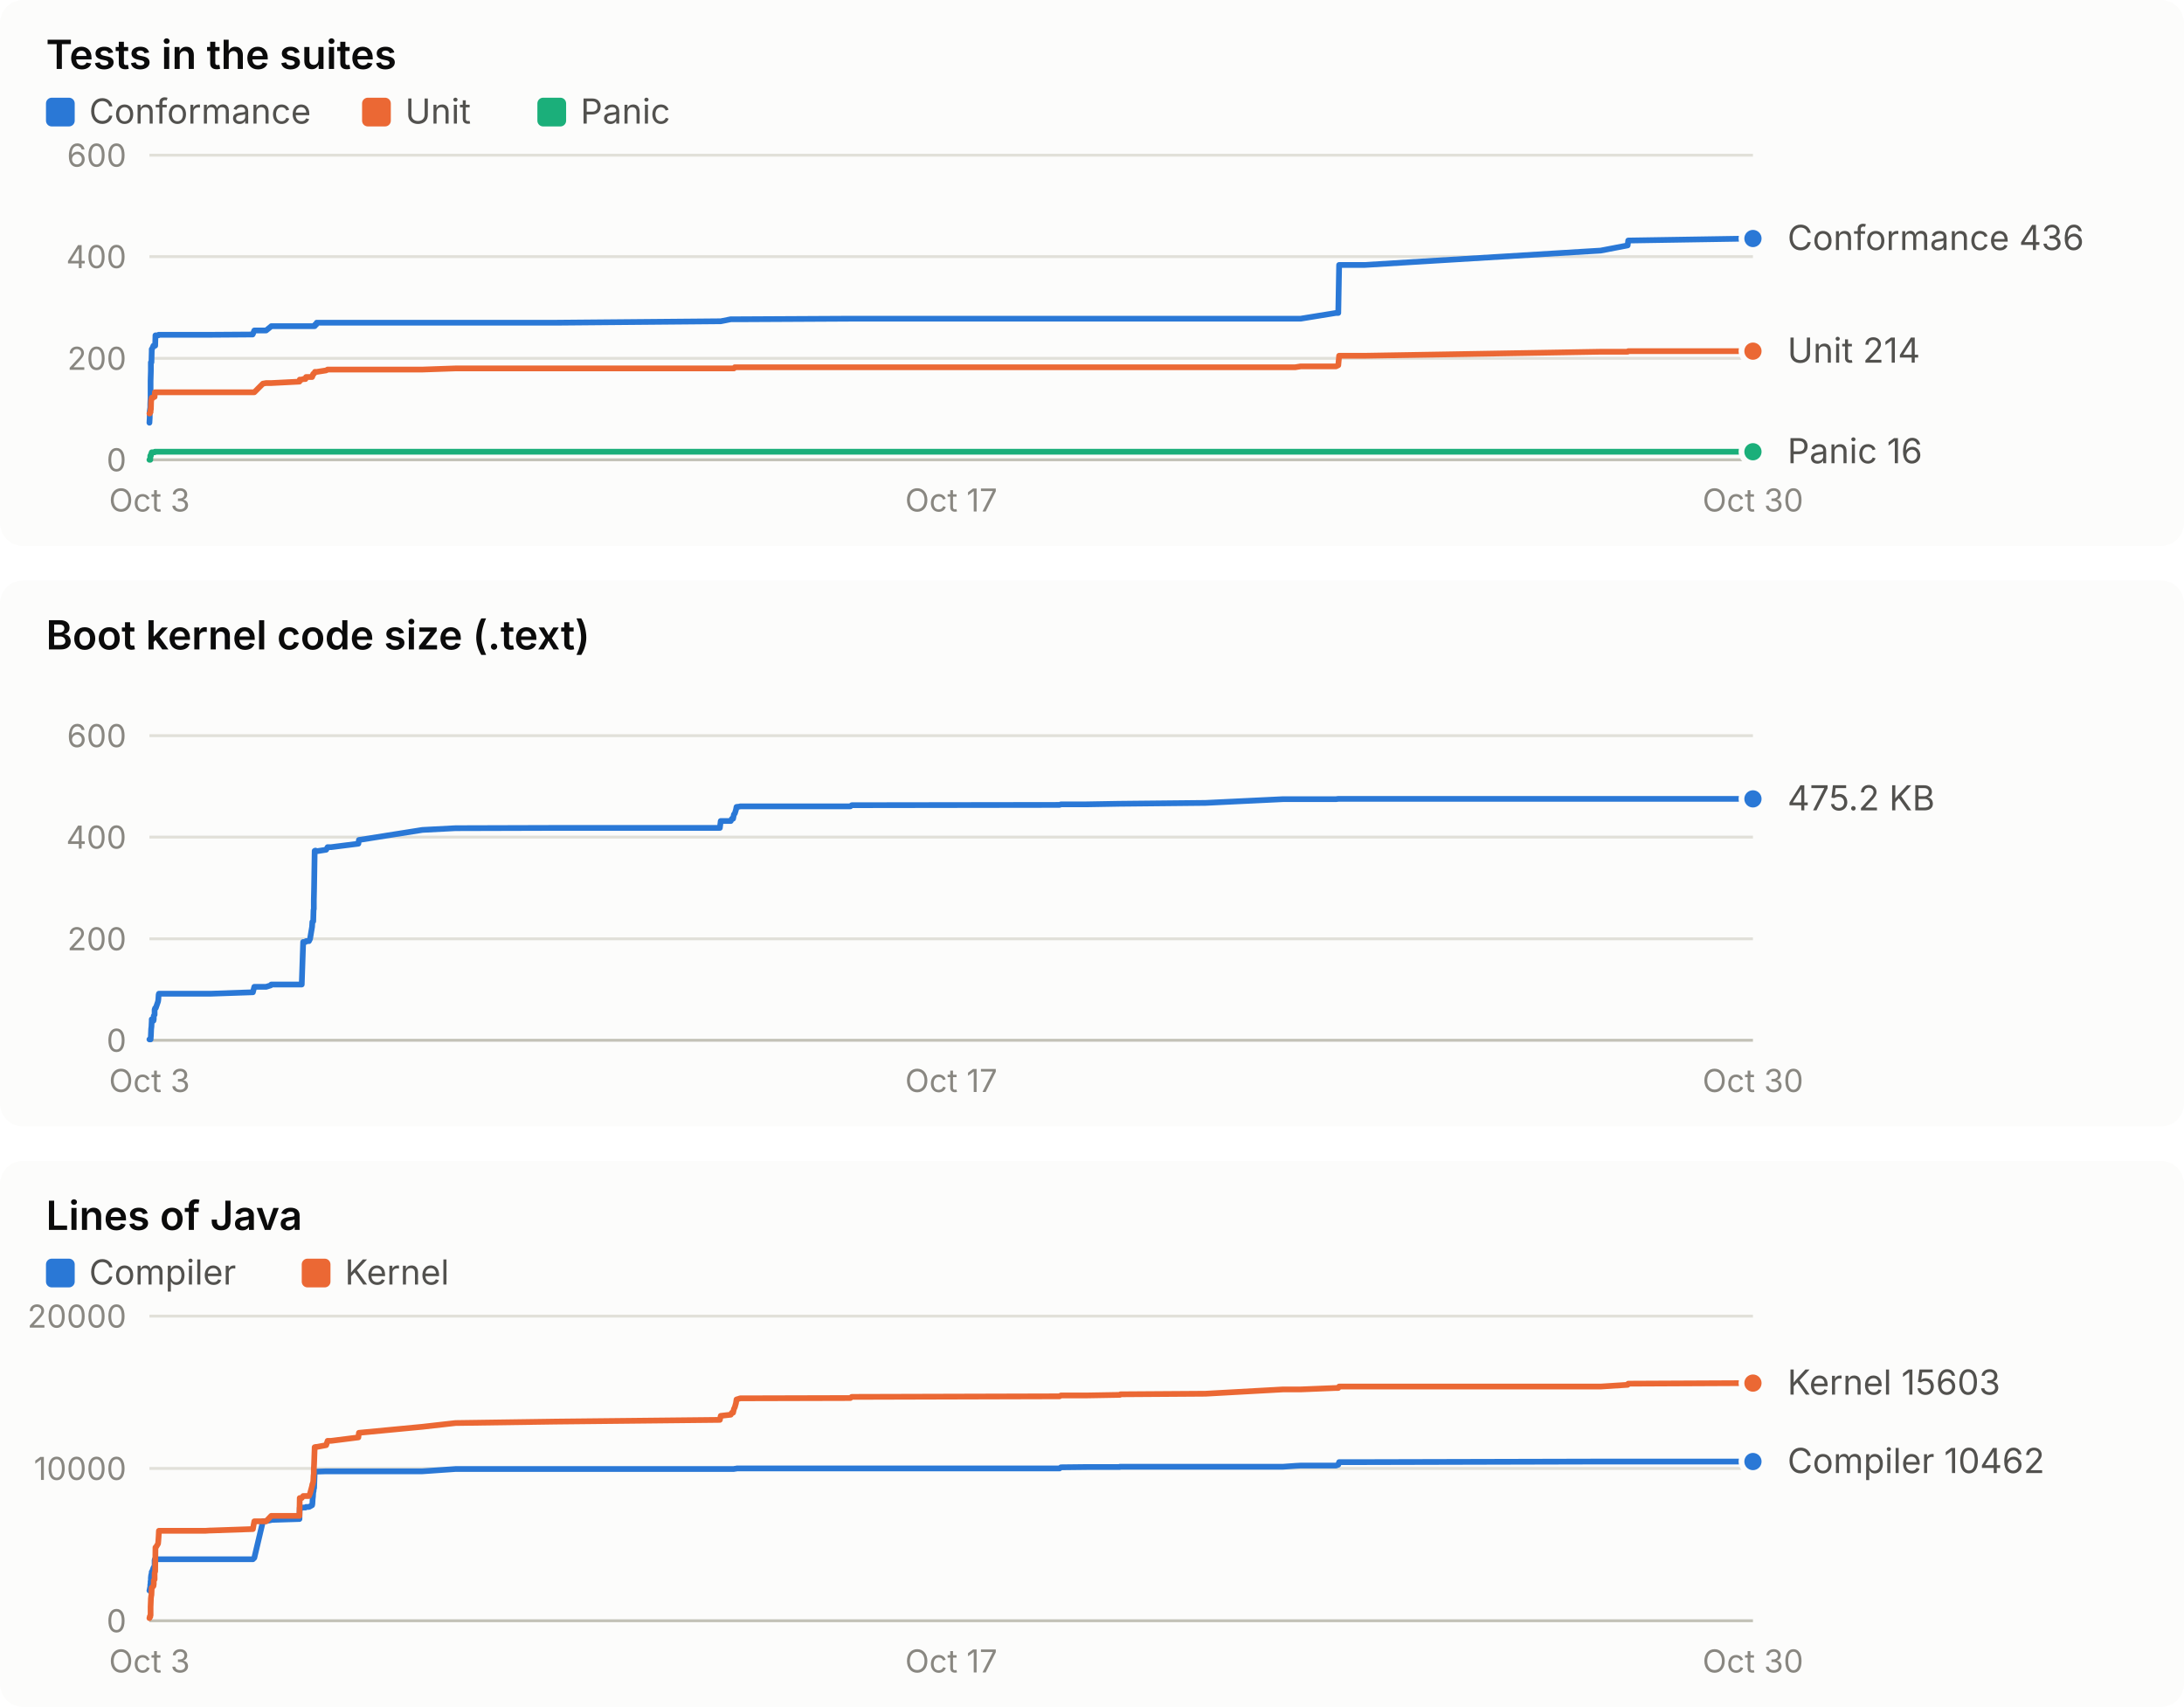
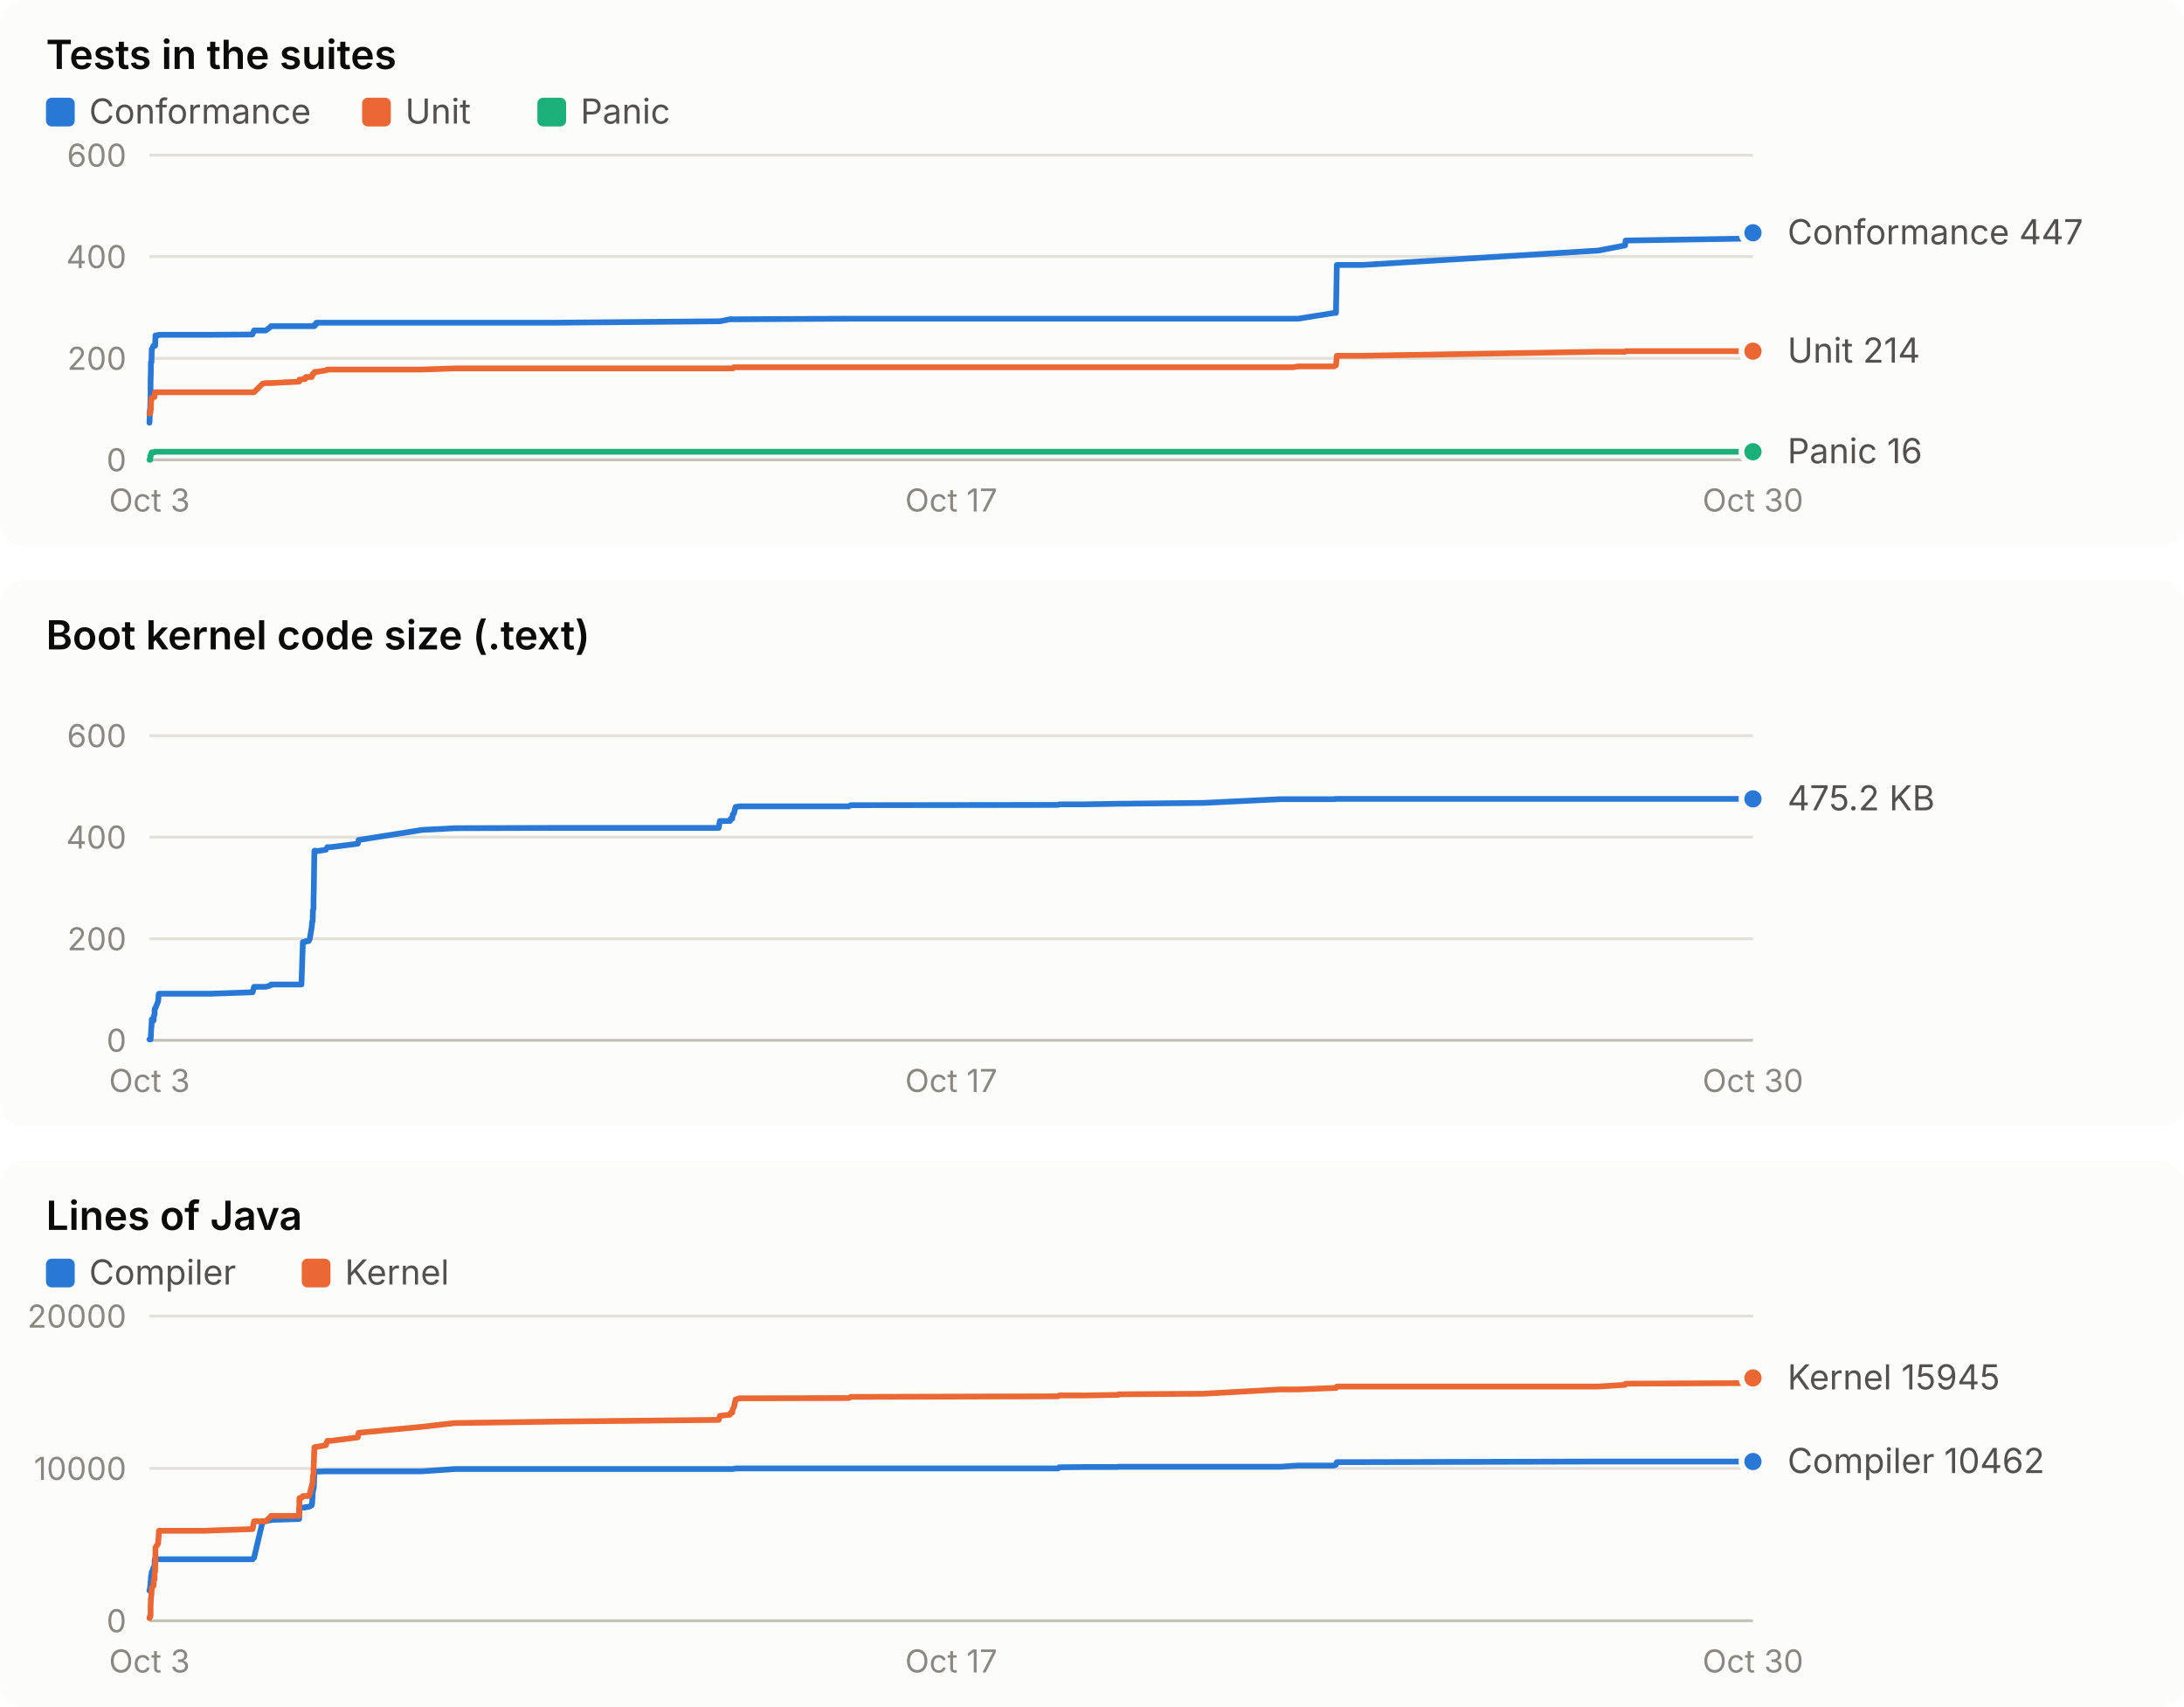
<svg xmlns="http://www.w3.org/2000/svg" width="760" height="594" viewBox="0 0 760 594" role="img" font-family="system-ui, -apple-system, 'Segoe UI', sans-serif">
  <rect x="0" y="0" width="760" height="190" rx="8" fill="#fcfcfb" />
  <text x="16.0" y="24.0" fill="#0b0b0b" font-size="14" font-weight="600" text-anchor="start" style="font-variant-numeric: tabular-nums">Tests in the suites</text>
  <rect x="16" y="34" width="10" height="10" rx="2" fill="#2a78d6" />
  <text x="31.0" y="43.0" fill="#52514e" font-size="12" font-weight="400" text-anchor="start" style="font-variant-numeric: tabular-nums">Conformance</text>
  <rect x="126" y="34" width="10" height="10" rx="2" fill="#eb6834" />
  <text x="141.0" y="43.0" fill="#52514e" font-size="12" font-weight="400" text-anchor="start" style="font-variant-numeric: tabular-nums">Unit</text>
  <rect x="187" y="34" width="10" height="10" rx="2" fill="#1baf7a" />
  <text x="202.0" y="43.0" fill="#52514e" font-size="12" font-weight="400" text-anchor="start" style="font-variant-numeric: tabular-nums">Panic</text>
  <line x1="52.0" x2="610.0" y1="160.0" y2="160.0" stroke="#c3c2b7" stroke-width="1" />
  <text x="44.0" y="164.0" fill="#898781" font-size="11" font-weight="400" text-anchor="end" style="font-variant-numeric: tabular-nums">0</text>
  <line x1="52.0" x2="610.0" y1="124.7" y2="124.7" stroke="#e1e0d9" stroke-width="1" />
  <text x="44.0" y="128.7" fill="#898781" font-size="11" font-weight="400" text-anchor="end" style="font-variant-numeric: tabular-nums">200</text>
  <line x1="52.0" x2="610.0" y1="89.3" y2="89.3" stroke="#e1e0d9" stroke-width="1" />
  <text x="44.0" y="93.3" fill="#898781" font-size="11" font-weight="400" text-anchor="end" style="font-variant-numeric: tabular-nums">400</text>
  <line x1="52.0" x2="610.0" y1="54.0" y2="54.0" stroke="#e1e0d9" stroke-width="1" />
  <text x="44.0" y="58.0" fill="#898781" font-size="11" font-weight="400" text-anchor="end" style="font-variant-numeric: tabular-nums">600</text>
  <text x="52.0" y="178.0" fill="#898781" font-size="11" font-weight="400" text-anchor="middle" style="font-variant-numeric: tabular-nums">Oct 3</text>
  <text x="331.0" y="178.0" fill="#898781" font-size="11" font-weight="400" text-anchor="middle" style="font-variant-numeric: tabular-nums">Oct 17</text>
  <text x="610.0" y="178.0" fill="#898781" font-size="11" font-weight="400" text-anchor="middle" style="font-variant-numeric: tabular-nums">Oct 30</text>
-   <polyline points="52.0,147.1 52.0,147.1 52.1,145.3 52.1,143.2 52.3,141.8 52.3,140.6 52.4,138.4 52.4,133.9 52.4,132.6 52.5,129.1 52.5,126.1 52.6,126.1 52.7,126.1 52.8,122.2 52.8,121.5 52.9,121.5 53.4,120.3 53.5,120.3 53.5,120.3 53.8,120.3 53.8,120.3 53.9,120.3 54.0,120.3 54.1,116.7 54.2,116.7 55.0,116.7 55.1,116.7 55.2,116.5 55.3,116.5 71.0,116.5 71.0,116.5 71.2,116.5 71.5,116.5 73.0,116.5 73.4,116.5 87.9,116.4 88.0,116.2 88.5,115.0 91.5,115.0 92.6,115.0 94.2,113.7 94.4,113.5 104.2,113.5 104.3,113.5 105.0,113.5 105.5,113.5 106.3,113.5 106.5,113.5 107.5,113.5 107.9,113.5 108.6,113.5 108.7,113.5 108.8,113.5 108.9,113.5 109.0,113.5 109.1,113.5 109.2,113.5 109.2,113.5 109.3,113.5 109.5,113.5 109.6,113.0 109.7,113.0 109.8,113.0 109.9,113.0 110.0,113.0 110.0,112.8 110.1,112.8 110.2,112.3 110.3,112.3 113.5,112.3 114.0,112.3 115.2,112.3 124.7,112.3 124.9,112.3 147.0,112.3 158.5,112.3 193.3,112.3 250.5,111.8 250.8,111.8 254.3,111.1 254.7,111.1 255.1,111.1 255.4,111.1 255.7,111.1 256.1,111.1 256.3,111.1 257.3,111.1 257.5,111.1 295.9,110.9 296.4,110.9 368.7,110.9 369.2,110.9 378.1,110.9 389.6,110.9 389.7,110.9 389.9,110.9 419.5,110.9 446.5,110.9 450.7,110.9 452.6,110.9 464.9,108.9 465.7,108.9 466.0,92.2 474.9,92.2 557.0,87.2 566.4,85.4 566.6,83.7 610.0,83.0" fill="none" stroke="#2a78d6" stroke-width="2" stroke-linejoin="round" stroke-linecap="round" />
-   <circle cx="610.0" cy="83.0" r="4" fill="#2a78d6" stroke="#fcfcfb" stroke-width="2" />
-   <polyline points="52.0,143.9 52.0,143.9 52.1,143.9 52.1,143.9 52.3,143.4 52.3,143.4 52.4,143.4 52.4,142.7 52.4,142.5 52.5,142.5 52.5,142.5 52.6,139.2 52.7,139.2 52.8,138.4 52.8,138.4 52.9,138.4 53.4,138.3 53.5,138.1 53.5,138.1 53.8,138.1 53.8,137.9 53.9,136.5 54.0,136.5 54.1,136.5 54.2,136.5 55.0,136.5 55.1,136.5 55.2,136.5 55.3,136.5 71.0,136.5 71.0,136.5 71.2,136.5 71.5,136.5 73.0,136.5 73.4,136.5 87.9,136.5 88.0,136.5 88.5,136.5 91.5,133.5 92.6,133.3 94.2,133.3 94.4,133.3 104.2,132.8 104.3,132.1 105.0,132.1 105.5,131.9 106.3,131.9 106.5,131.2 107.5,131.2 107.9,131.2 108.6,131.2 108.7,131.0 108.8,130.5 108.9,130.5 109.0,130.1 109.1,130.1 109.2,130.0 109.2,130.0 109.3,130.0 109.5,129.6 109.6,129.4 109.7,129.4 109.8,129.4 109.9,129.4 110.0,129.4 110.0,129.4 110.1,129.4 110.2,129.4 110.3,129.4 113.5,128.9 114.0,128.6 115.2,128.6 124.7,128.6 124.9,128.6 147.0,128.6 158.5,128.2 193.3,128.2 250.5,128.2 250.8,128.2 254.3,128.2 254.7,128.2 255.1,128.2 255.4,128.2 255.7,127.8 256.1,127.8 256.3,127.8 257.3,127.8 257.5,127.8 295.9,127.8 296.4,127.8 368.7,127.8 369.2,127.8 378.1,127.8 389.6,127.8 389.7,127.8 389.9,127.8 419.5,127.8 446.5,127.8 450.7,127.8 452.6,127.5 464.9,127.5 465.7,127.1 466.0,123.8 474.9,123.8 557.0,122.4 566.4,122.4 566.6,122.2 610.0,122.2" fill="none" stroke="#eb6834" stroke-width="2" stroke-linejoin="round" stroke-linecap="round" />
+   <polyline points="52.0,147.1 52.0,147.1 52.1,145.3 52.1,143.2 52.3,141.8 52.3,140.6 52.4,138.4 52.4,133.9 52.4,132.6 52.5,129.1 52.5,126.1 52.6,126.1 52.7,126.1 52.8,122.2 52.8,121.5 52.9,121.5 53.4,120.3 53.5,120.3 53.5,120.3 53.8,120.3 53.8,120.3 53.9,120.3 54.0,120.3 54.1,116.7 54.1,116.7 55.0,116.7 55.1,116.7 55.2,116.5 55.3,116.5 70.9,116.5 71.0,116.5 71.2,116.5 71.5,116.5 73.0,116.5 73.3,116.5 87.8,116.4 87.9,116.2 88.4,115.0 91.4,115.0 92.5,115.0 94.2,113.7 94.3,113.5 104.1,113.5 104.2,113.5 104.9,113.5 105.4,113.5 106.2,113.5 106.4,113.5 107.4,113.5 107.8,113.5 108.5,113.5 108.6,113.5 108.7,113.5 108.8,113.5 108.8,113.5 108.9,113.5 109.1,113.5 109.1,113.5 109.2,113.5 109.4,113.5 109.5,113.0 109.6,113.0 109.7,113.0 109.8,113.0 109.9,113.0 109.9,112.8 110.0,112.8 110.1,112.3 110.2,112.3 113.4,112.3 113.9,112.3 115.1,112.3 124.5,112.3 124.8,112.3 146.9,112.3 158.3,112.3 193.0,112.3 250.1,111.8 250.5,111.8 254.0,111.1 254.3,111.1 254.8,111.1 255.0,111.1 255.4,111.1 255.7,111.1 256.0,111.1 256.9,111.1 257.1,111.1 295.4,110.9 296.0,110.9 368.2,110.9 368.6,110.9 377.5,110.9 388.9,110.9 389.1,110.9 389.3,110.9 418.8,110.9 445.7,110.9 449.9,110.9 451.8,110.9 464.2,108.9 464.9,108.9 465.2,92.2 474.1,92.2 556.1,87.2 565.5,85.4 565.7,83.7 609.0,83.0 610.0,81.0" fill="none" stroke="#2a78d6" stroke-width="2" stroke-linejoin="round" stroke-linecap="round" />
+   <circle cx="610.0" cy="81.0" r="4" fill="#2a78d6" stroke="#fcfcfb" stroke-width="2" />
+   <polyline points="52.0,143.9 52.0,143.9 52.1,143.9 52.1,143.9 52.3,143.4 52.3,143.4 52.4,143.4 52.4,142.7 52.4,142.5 52.5,142.5 52.5,142.5 52.6,139.2 52.7,139.2 52.8,138.4 52.8,138.4 52.9,138.4 53.4,138.3 53.5,138.1 53.5,138.1 53.8,138.1 53.8,137.9 53.9,136.5 54.0,136.5 54.1,136.5 54.1,136.5 55.0,136.5 55.1,136.5 55.2,136.5 55.3,136.5 70.9,136.5 71.0,136.5 71.2,136.5 71.5,136.5 73.0,136.5 73.3,136.5 87.8,136.5 87.9,136.5 88.4,136.5 91.4,133.5 92.5,133.3 94.2,133.3 94.3,133.3 104.1,132.8 104.2,132.1 104.9,132.1 105.4,131.9 106.2,131.9 106.4,131.2 107.4,131.2 107.8,131.2 108.5,131.2 108.6,131.0 108.7,130.5 108.8,130.5 108.8,130.1 108.9,130.1 109.1,130.0 109.1,130.0 109.2,130.0 109.4,129.6 109.5,129.4 109.6,129.4 109.7,129.4 109.8,129.4 109.9,129.4 109.9,129.4 110.0,129.4 110.1,129.4 110.2,129.4 113.4,128.9 113.9,128.6 115.1,128.6 124.5,128.6 124.8,128.6 146.9,128.6 158.3,128.2 193.0,128.2 250.1,128.2 250.5,128.2 254.0,128.2 254.3,128.2 254.8,128.2 255.0,128.2 255.4,127.8 255.7,127.8 256.0,127.8 256.9,127.8 257.1,127.8 295.4,127.8 296.0,127.8 368.2,127.8 368.6,127.8 377.5,127.8 388.9,127.8 389.1,127.8 389.3,127.8 418.8,127.8 445.7,127.8 449.9,127.8 451.8,127.5 464.2,127.5 464.9,127.1 465.2,123.8 474.1,123.8 556.1,122.4 565.5,122.4 565.7,122.2 609.0,122.2 610.0,122.2" fill="none" stroke="#eb6834" stroke-width="2" stroke-linejoin="round" stroke-linecap="round" />
  <circle cx="610.0" cy="122.2" r="4" fill="#eb6834" stroke="#fcfcfb" stroke-width="2" />
-   <polyline points="52.0,160.0 52.0,160.0 52.1,160.0 52.1,160.0 52.3,160.0 52.3,158.6 52.4,158.6 52.4,158.6 52.4,158.6 52.5,158.6 52.5,158.6 52.6,157.9 52.7,157.7 52.8,157.5 52.8,157.4 52.9,157.4 53.4,157.4 53.5,157.4 53.5,157.4 53.8,157.4 53.8,157.4 53.9,157.2 54.0,157.2 54.1,157.2 54.2,157.2 55.0,157.2 55.1,157.2 55.2,157.2 55.3,157.2 71.0,157.2 71.0,157.2 71.2,157.2 71.5,157.2 73.0,157.2 73.4,157.2 87.9,157.2 88.0,157.2 88.5,157.2 91.5,157.2 92.6,157.2 94.2,157.2 94.4,157.2 104.2,157.2 104.3,157.2 105.0,157.2 105.5,157.2 106.3,157.2 106.5,157.2 107.5,157.2 107.9,157.2 108.6,157.2 108.7,157.2 108.8,157.2 108.9,157.2 109.0,157.2 109.1,157.2 109.2,157.2 109.2,157.2 109.3,157.2 109.5,157.2 109.6,157.2 109.7,157.2 109.8,157.2 109.9,157.2 110.0,157.2 110.0,157.2 110.1,157.2 110.2,157.2 110.3,157.2 113.5,157.2 114.0,157.2 115.2,157.2 124.7,157.2 124.9,157.2 147.0,157.2 158.5,157.2 193.3,157.2 250.5,157.2 250.8,157.2 254.3,157.2 254.7,157.2 255.1,157.2 255.4,157.2 255.7,157.2 256.1,157.2 256.3,157.2 257.3,157.2 257.5,157.2 295.9,157.2 296.4,157.2 368.7,157.2 369.2,157.2 378.1,157.2 389.6,157.2 389.7,157.2 389.9,157.2 419.5,157.2 446.5,157.2 450.7,157.2 452.6,157.2 464.9,157.2 465.7,157.2 466.0,157.2 474.9,157.2 557.0,157.2 566.4,157.2 566.6,157.2 610.0,157.2" fill="none" stroke="#1baf7a" stroke-width="2" stroke-linejoin="round" stroke-linecap="round" />
+   <polyline points="52.0,160.0 52.0,160.0 52.1,160.0 52.1,160.0 52.3,160.0 52.3,158.6 52.4,158.6 52.4,158.6 52.4,158.6 52.5,158.6 52.5,158.6 52.6,157.9 52.7,157.7 52.8,157.5 52.8,157.4 52.9,157.4 53.4,157.4 53.5,157.4 53.5,157.4 53.8,157.4 53.8,157.4 53.9,157.2 54.0,157.2 54.1,157.2 54.1,157.2 55.0,157.2 55.1,157.2 55.2,157.2 55.3,157.2 70.9,157.2 71.0,157.2 71.2,157.2 71.5,157.2 73.0,157.2 73.3,157.2 87.8,157.2 87.9,157.2 88.4,157.2 91.4,157.2 92.5,157.2 94.2,157.2 94.3,157.2 104.1,157.2 104.2,157.2 104.9,157.2 105.4,157.2 106.2,157.2 106.4,157.2 107.4,157.2 107.8,157.2 108.5,157.2 108.6,157.2 108.7,157.2 108.8,157.2 108.8,157.2 108.9,157.2 109.1,157.2 109.1,157.2 109.2,157.2 109.4,157.2 109.5,157.2 109.6,157.2 109.7,157.2 109.8,157.2 109.9,157.2 109.9,157.2 110.0,157.2 110.1,157.2 110.2,157.2 113.4,157.2 113.9,157.2 115.1,157.2 124.5,157.2 124.8,157.2 146.9,157.2 158.3,157.2 193.0,157.2 250.1,157.2 250.5,157.2 254.0,157.2 254.3,157.2 254.8,157.2 255.0,157.2 255.4,157.2 255.7,157.2 256.0,157.2 256.9,157.2 257.1,157.2 295.4,157.2 296.0,157.2 368.2,157.2 368.6,157.2 377.5,157.2 388.9,157.2 389.1,157.2 389.3,157.2 418.8,157.2 445.7,157.2 449.9,157.2 451.8,157.2 464.2,157.2 464.9,157.2 465.2,157.2 474.1,157.2 556.1,157.2 565.5,157.2 565.7,157.2 609.0,157.2 610.0,157.2" fill="none" stroke="#1baf7a" stroke-width="2" stroke-linejoin="round" stroke-linecap="round" />
  <circle cx="610.0" cy="157.2" r="4" fill="#1baf7a" stroke="#fcfcfb" stroke-width="2" />
-   <text x="622.0" y="87.0" fill="#52514e" font-size="12" font-weight="400" text-anchor="start" style="font-variant-numeric: tabular-nums">Conformance 436</text>
+   <text x="622.0" y="85.0" fill="#52514e" font-size="12" font-weight="400" text-anchor="start" style="font-variant-numeric: tabular-nums">Conformance 447</text>
  <text x="622.0" y="126.2" fill="#52514e" font-size="12" font-weight="400" text-anchor="start" style="font-variant-numeric: tabular-nums">Unit 214</text>
  <text x="622.0" y="161.2" fill="#52514e" font-size="12" font-weight="400" text-anchor="start" style="font-variant-numeric: tabular-nums">Panic 16</text>
  <rect x="0" y="202" width="760" height="190" rx="8" fill="#fcfcfb" />
  <text x="16.0" y="226.0" fill="#0b0b0b" font-size="14" font-weight="600" text-anchor="start" style="font-variant-numeric: tabular-nums">Boot kernel code size (.text)</text>
  <line x1="52.0" x2="610.0" y1="362.0" y2="362.0" stroke="#c3c2b7" stroke-width="1" />
  <text x="44.0" y="366.0" fill="#898781" font-size="11" font-weight="400" text-anchor="end" style="font-variant-numeric: tabular-nums">0</text>
  <line x1="52.0" x2="610.0" y1="326.7" y2="326.7" stroke="#e1e0d9" stroke-width="1" />
  <text x="44.0" y="330.7" fill="#898781" font-size="11" font-weight="400" text-anchor="end" style="font-variant-numeric: tabular-nums">200</text>
  <line x1="52.0" x2="610.0" y1="291.3" y2="291.3" stroke="#e1e0d9" stroke-width="1" />
  <text x="44.0" y="295.3" fill="#898781" font-size="11" font-weight="400" text-anchor="end" style="font-variant-numeric: tabular-nums">400</text>
  <line x1="52.0" x2="610.0" y1="256.0" y2="256.0" stroke="#e1e0d9" stroke-width="1" />
  <text x="44.0" y="260.0" fill="#898781" font-size="11" font-weight="400" text-anchor="end" style="font-variant-numeric: tabular-nums">600</text>
  <text x="52.0" y="380.0" fill="#898781" font-size="11" font-weight="400" text-anchor="middle" style="font-variant-numeric: tabular-nums">Oct 3</text>
  <text x="331.0" y="380.0" fill="#898781" font-size="11" font-weight="400" text-anchor="middle" style="font-variant-numeric: tabular-nums">Oct 17</text>
  <text x="610.0" y="380.0" fill="#898781" font-size="11" font-weight="400" text-anchor="middle" style="font-variant-numeric: tabular-nums">Oct 30</text>
-   <polyline points="52.0,361.7 52.0,361.7 52.1,361.7 52.1,361.7 52.3,361.7 52.3,361.7 52.4,361.7 52.4,361.7 52.4,361.7 52.5,360.5 52.5,360.5 52.6,358.1 52.7,357.3 52.8,355.2 52.8,354.7 52.9,354.7 53.4,355.2 53.5,354.7 53.5,353.5 53.8,353.1 53.8,351.3 53.9,351.1 54.0,350.8 54.1,350.8 54.2,350.8 55.0,348.5 55.1,347.8 55.2,346.2 55.3,345.8 71.0,345.8 71.0,345.8 71.2,345.8 71.5,345.8 73.0,345.8 73.4,345.8 87.9,345.3 88.0,345.3 88.5,343.4 91.5,343.4 92.6,343.4 94.2,342.9 94.4,342.6 104.2,342.6 104.3,342.6 105.0,342.6 105.5,327.8 106.3,327.8 106.5,327.5 107.5,327.5 107.9,326.7 108.6,322.5 108.7,320.8 108.8,320.8 108.9,320.6 109.0,320.6 109.1,316.7 109.2,316.3 109.2,313.4 109.3,309.0 109.5,296.1 109.6,296.1 109.7,296.0 109.8,296.0 109.9,296.1 110.0,296.2 110.0,296.3 110.1,296.2 110.2,296.2 110.3,296.2 113.5,295.7 114.0,294.8 115.2,294.8 124.7,293.6 124.9,292.3 147.0,288.8 158.5,288.2 193.3,288.1 250.5,288.1 250.8,285.7 254.3,285.7 254.7,284.9 255.1,284.9 255.4,283.4 255.7,283.1 256.1,281.8 256.3,280.8 257.3,280.7 257.5,280.6 295.9,280.6 296.4,280.2 368.7,280.1 369.2,279.9 378.1,279.9 389.6,279.7 389.7,279.7 389.9,279.7 419.5,279.4 446.5,278.1 450.7,278.1 452.6,278.1 464.9,278.1 465.7,278.0 466.0,278.0 474.9,278.0 557.0,278.0 566.4,278.0 566.6,278.0 610.0,278.0" fill="none" stroke="#2a78d6" stroke-width="2" stroke-linejoin="round" stroke-linecap="round" />
+   <polyline points="52.0,361.7 52.0,361.7 52.1,361.7 52.1,361.7 52.3,361.7 52.3,361.7 52.4,361.7 52.4,361.7 52.4,361.7 52.5,360.5 52.5,360.5 52.6,358.1 52.7,357.3 52.8,355.2 52.8,354.7 52.9,354.7 53.4,355.2 53.5,354.7 53.5,353.5 53.8,353.1 53.8,351.3 53.9,351.1 54.0,350.8 54.1,350.8 54.1,350.8 55.0,348.5 55.1,347.8 55.2,346.2 55.3,345.8 70.9,345.8 71.0,345.8 71.2,345.8 71.5,345.8 73.0,345.8 73.3,345.8 87.8,345.3 87.9,345.3 88.4,343.4 91.4,343.4 92.5,343.4 94.2,342.9 94.3,342.6 104.1,342.6 104.2,342.6 104.9,342.6 105.4,327.8 106.2,327.8 106.4,327.5 107.4,327.5 107.8,326.7 108.5,322.5 108.6,320.8 108.7,320.8 108.8,320.6 108.8,320.6 108.9,316.7 109.1,316.3 109.1,313.4 109.2,309.0 109.4,296.1 109.5,296.1 109.6,296.0 109.7,296.0 109.8,296.1 109.9,296.2 109.9,296.3 110.0,296.2 110.1,296.2 110.2,296.2 113.4,295.7 113.9,294.8 115.1,294.8 124.5,293.6 124.8,292.3 146.9,288.8 158.3,288.2 193.0,288.1 250.1,288.1 250.5,285.7 254.0,285.7 254.3,284.9 254.8,284.9 255.0,283.4 255.4,283.1 255.7,281.8 256.0,280.8 256.9,280.7 257.1,280.6 295.4,280.6 296.0,280.2 368.2,280.1 368.6,279.9 377.5,279.9 388.9,279.7 389.1,279.7 389.3,279.7 418.8,279.4 445.7,278.1 449.9,278.1 451.8,278.1 464.2,278.1 464.9,278.0 465.2,278.0 474.1,278.0 556.1,278.0 565.5,278.0 565.7,278.0 609.0,278.0 610.0,278.0" fill="none" stroke="#2a78d6" stroke-width="2" stroke-linejoin="round" stroke-linecap="round" />
  <circle cx="610.0" cy="278.0" r="4" fill="#2a78d6" stroke="#fcfcfb" stroke-width="2" />
  <text x="622.0" y="282.0" fill="#52514e" font-size="12" font-weight="400" text-anchor="start" style="font-variant-numeric: tabular-nums">475.2 KB</text>
  <rect x="0" y="404" width="760" height="190" rx="8" fill="#fcfcfb" />
  <text x="16.0" y="428.0" fill="#0b0b0b" font-size="14" font-weight="600" text-anchor="start" style="font-variant-numeric: tabular-nums">Lines of Java</text>
  <rect x="16" y="438" width="10" height="10" rx="2" fill="#2a78d6" />
  <text x="31.0" y="447.0" fill="#52514e" font-size="12" font-weight="400" text-anchor="start" style="font-variant-numeric: tabular-nums">Compiler</text>
  <rect x="105" y="438" width="10" height="10" rx="2" fill="#eb6834" />
  <text x="120.0" y="447.0" fill="#52514e" font-size="12" font-weight="400" text-anchor="start" style="font-variant-numeric: tabular-nums">Kernel</text>
  <line x1="52.0" x2="610.0" y1="564.0" y2="564.0" stroke="#c3c2b7" stroke-width="1" />
  <text x="44.0" y="568.0" fill="#898781" font-size="11" font-weight="400" text-anchor="end" style="font-variant-numeric: tabular-nums">0</text>
  <line x1="52.0" x2="610.0" y1="511.0" y2="511.0" stroke="#e1e0d9" stroke-width="1" />
  <text x="44.0" y="515.0" fill="#898781" font-size="11" font-weight="400" text-anchor="end" style="font-variant-numeric: tabular-nums">10000</text>
  <line x1="52.0" x2="610.0" y1="458.0" y2="458.0" stroke="#e1e0d9" stroke-width="1" />
  <text x="44.0" y="462.0" fill="#898781" font-size="11" font-weight="400" text-anchor="end" style="font-variant-numeric: tabular-nums">20000</text>
  <text x="52.0" y="582.0" fill="#898781" font-size="11" font-weight="400" text-anchor="middle" style="font-variant-numeric: tabular-nums">Oct 3</text>
  <text x="331.0" y="582.0" fill="#898781" font-size="11" font-weight="400" text-anchor="middle" style="font-variant-numeric: tabular-nums">Oct 17</text>
  <text x="610.0" y="582.0" fill="#898781" font-size="11" font-weight="400" text-anchor="middle" style="font-variant-numeric: tabular-nums">Oct 30</text>
-   <polyline points="52.0,553.5 52.0,553.5 52.1,553.3 52.1,553.1 52.3,552.1 52.3,551.5 52.4,551.0 52.4,550.8 52.4,550.3 52.5,550.3 52.5,549.1 52.6,548.2 52.7,547.8 52.8,547.4 52.8,547.0 52.9,547.0 53.4,545.6 53.5,545.5 53.5,545.4 53.8,545.4 53.8,542.9 53.9,542.6 54.0,542.6 54.1,542.6 54.2,542.6 55.0,542.6 55.1,542.6 55.2,542.6 55.3,542.6 71.0,542.6 71.0,542.6 71.2,542.6 71.5,542.6 73.0,542.6 73.4,542.6 87.9,542.6 88.0,542.6 88.5,542.1 91.5,529.4 92.6,529.3 94.2,529.0 94.4,528.9 104.2,528.6 104.3,524.7 105.0,524.7 105.5,524.6 106.3,524.6 106.5,524.4 107.5,524.4 107.9,524.2 108.6,523.8 108.7,523.3 108.8,521.6 108.9,520.8 109.0,519.1 109.1,519.0 109.2,517.9 109.2,517.8 109.3,517.8 109.5,512.4 109.6,512.2 109.7,512.1 109.8,512.1 109.9,512.1 110.0,512.1 110.0,512.1 110.1,512.1 110.2,512.1 110.3,512.1 113.5,512.0 114.0,512.0 115.2,512.0 124.7,512.0 124.9,512.0 147.0,512.0 158.5,511.2 193.3,511.2 250.5,511.2 250.8,511.2 254.3,511.2 254.7,511.2 255.1,511.2 255.4,511.2 255.7,511.1 256.1,511.1 256.3,511.0 257.3,511.0 257.5,511.0 295.9,511.0 296.4,511.0 368.7,511.0 369.2,510.6 378.1,510.5 389.6,510.5 389.7,510.4 389.9,510.4 419.5,510.4 446.5,510.4 450.7,510.1 452.6,510.0 464.9,510.0 465.7,509.7 466.0,508.8 474.9,508.8 557.0,508.6 566.4,508.6 566.6,508.6 610.0,508.6" fill="none" stroke="#2a78d6" stroke-width="2" stroke-linejoin="round" stroke-linecap="round" />
+   <polyline points="52.0,553.5 52.0,553.5 52.1,553.3 52.1,553.1 52.3,552.1 52.3,551.5 52.4,551.0 52.4,550.8 52.4,550.3 52.5,550.3 52.5,549.1 52.6,548.2 52.7,547.8 52.8,547.4 52.8,547.0 52.9,547.0 53.4,545.6 53.5,545.5 53.5,545.4 53.8,545.4 53.8,542.9 53.9,542.6 54.0,542.6 54.1,542.6 54.1,542.6 55.0,542.6 55.1,542.6 55.2,542.6 55.3,542.6 70.9,542.6 71.0,542.6 71.2,542.6 71.5,542.6 73.0,542.6 73.3,542.6 87.8,542.6 87.9,542.6 88.4,542.1 91.4,529.4 92.5,529.3 94.2,529.0 94.3,528.9 104.1,528.6 104.2,524.7 104.9,524.7 105.4,524.6 106.2,524.6 106.4,524.4 107.4,524.4 107.8,524.2 108.5,523.8 108.6,523.3 108.7,521.6 108.8,520.8 108.8,519.1 108.9,519.0 109.1,517.9 109.1,517.8 109.2,517.8 109.4,512.4 109.5,512.2 109.6,512.1 109.7,512.1 109.8,512.1 109.9,512.1 109.9,512.1 110.0,512.1 110.1,512.1 110.2,512.1 113.4,512.0 113.9,512.0 115.1,512.0 124.5,512.0 124.8,512.0 146.9,512.0 158.3,511.2 193.0,511.2 250.1,511.2 250.5,511.2 254.0,511.2 254.3,511.2 254.8,511.2 255.0,511.2 255.4,511.1 255.7,511.1 256.0,511.0 256.9,511.0 257.1,511.0 295.4,511.0 296.0,511.0 368.2,511.0 368.6,510.6 377.5,510.5 388.9,510.5 389.1,510.4 389.3,510.4 418.8,510.4 445.7,510.4 449.9,510.1 451.8,510.0 464.2,510.0 464.9,509.7 465.2,508.8 474.1,508.8 556.1,508.6 565.5,508.6 565.7,508.6 609.0,508.6 610.0,508.6" fill="none" stroke="#2a78d6" stroke-width="2" stroke-linejoin="round" stroke-linecap="round" />
  <circle cx="610.0" cy="508.6" r="4" fill="#2a78d6" stroke="#fcfcfb" stroke-width="2" />
-   <polyline points="52.0,563.1 52.0,563.1 52.1,562.8 52.1,562.6 52.3,562.6 52.3,562.1 52.4,562.1 52.4,559.2 52.4,559.2 52.5,556.8 52.5,556.4 52.6,555.5 52.7,555.0 52.8,552.6 52.8,552.5 52.9,552.5 53.4,551.9 53.5,551.2 53.5,550.0 53.8,549.6 53.8,547.4 53.9,547.1 54.0,546.8 54.1,538.5 54.2,538.5 55.0,537.2 55.1,536.2 55.2,534.7 55.3,532.7 71.0,532.7 71.0,532.7 71.2,532.7 71.5,532.7 73.0,532.6 73.4,532.6 87.9,532.1 88.0,532.1 88.5,529.4 91.5,529.4 92.6,529.4 94.2,527.7 94.4,527.5 104.2,527.5 104.3,521.3 105.0,521.3 105.5,520.6 106.3,520.6 106.5,520.6 107.5,520.6 107.9,519.7 108.6,517.1 108.7,516.5 108.8,516.5 108.9,515.9 109.0,515.7 109.1,513.6 109.2,512.8 109.2,511.3 109.3,509.4 109.5,503.6 109.6,503.6 109.7,503.6 109.8,503.6 109.9,503.5 110.0,503.6 110.0,503.6 110.1,503.6 110.2,503.5 110.3,503.5 113.5,502.9 114.0,501.4 115.2,501.4 124.7,500.2 124.9,498.6 147.0,496.5 158.5,495.2 193.3,494.7 250.5,494.1 250.8,492.7 254.3,492.3 254.7,491.6 255.1,491.6 255.4,490.3 255.7,489.7 256.1,488.3 256.3,487.0 257.3,486.7 257.5,486.6 295.9,486.5 296.4,486.1 368.7,485.9 369.2,485.6 378.1,485.6 389.6,485.4 389.7,485.4 389.9,485.2 419.5,485.0 446.5,483.5 450.7,483.5 452.6,483.5 464.9,483.0 465.7,483.0 466.0,482.5 474.9,482.5 557.0,482.5 566.4,481.9 566.6,481.5 610.0,481.3" fill="none" stroke="#eb6834" stroke-width="2" stroke-linejoin="round" stroke-linecap="round" />
-   <circle cx="610.0" cy="481.3" r="4" fill="#eb6834" stroke="#fcfcfb" stroke-width="2" />
-   <text x="622.0" y="485.3" fill="#52514e" font-size="12" font-weight="400" text-anchor="start" style="font-variant-numeric: tabular-nums">Kernel 15603</text>
+   <polyline points="52.0,563.1 52.0,563.1 52.1,562.8 52.1,562.6 52.3,562.6 52.3,562.1 52.4,562.1 52.4,559.2 52.4,559.2 52.5,556.8 52.5,556.4 52.6,555.5 52.7,555.0 52.8,552.6 52.8,552.5 52.9,552.5 53.4,551.9 53.5,551.2 53.5,550.0 53.8,549.6 53.8,547.4 53.9,547.1 54.0,546.8 54.1,538.5 54.1,538.5 55.0,537.2 55.1,536.2 55.2,534.7 55.3,532.7 70.9,532.7 71.0,532.7 71.2,532.7 71.5,532.7 73.0,532.6 73.3,532.6 87.8,532.1 87.9,532.1 88.4,529.4 91.4,529.4 92.5,529.4 94.2,527.7 94.3,527.5 104.1,527.5 104.2,521.3 104.9,521.3 105.4,520.6 106.2,520.6 106.4,520.6 107.4,520.6 107.8,519.7 108.5,517.1 108.6,516.5 108.7,516.5 108.8,515.9 108.8,515.7 108.9,513.6 109.1,512.8 109.1,511.3 109.2,509.4 109.4,503.6 109.5,503.6 109.6,503.6 109.7,503.6 109.8,503.5 109.9,503.6 109.9,503.6 110.0,503.6 110.1,503.5 110.2,503.5 113.4,502.9 113.9,501.4 115.1,501.4 124.5,500.2 124.8,498.6 146.9,496.5 158.3,495.2 193.0,494.7 250.1,494.1 250.5,492.7 254.0,492.3 254.3,491.6 254.8,491.6 255.0,490.3 255.4,489.7 255.7,488.3 256.0,487.0 256.9,486.7 257.1,486.6 295.4,486.5 296.0,486.1 368.2,485.9 368.6,485.6 377.5,485.6 388.9,485.4 389.1,485.4 389.3,485.2 418.8,485.0 445.7,483.5 449.9,483.5 451.8,483.5 464.2,483.0 464.9,483.0 465.2,482.5 474.1,482.5 556.1,482.5 565.5,481.9 565.7,481.5 609.0,481.3 610.0,479.5" fill="none" stroke="#eb6834" stroke-width="2" stroke-linejoin="round" stroke-linecap="round" />
+   <circle cx="610.0" cy="479.5" r="4" fill="#eb6834" stroke="#fcfcfb" stroke-width="2" />
+   <text x="622.0" y="483.5" fill="#52514e" font-size="12" font-weight="400" text-anchor="start" style="font-variant-numeric: tabular-nums">Kernel 15945</text>
  <text x="622.0" y="512.6" fill="#52514e" font-size="12" font-weight="400" text-anchor="start" style="font-variant-numeric: tabular-nums">Compiler 10462</text>
</svg>
